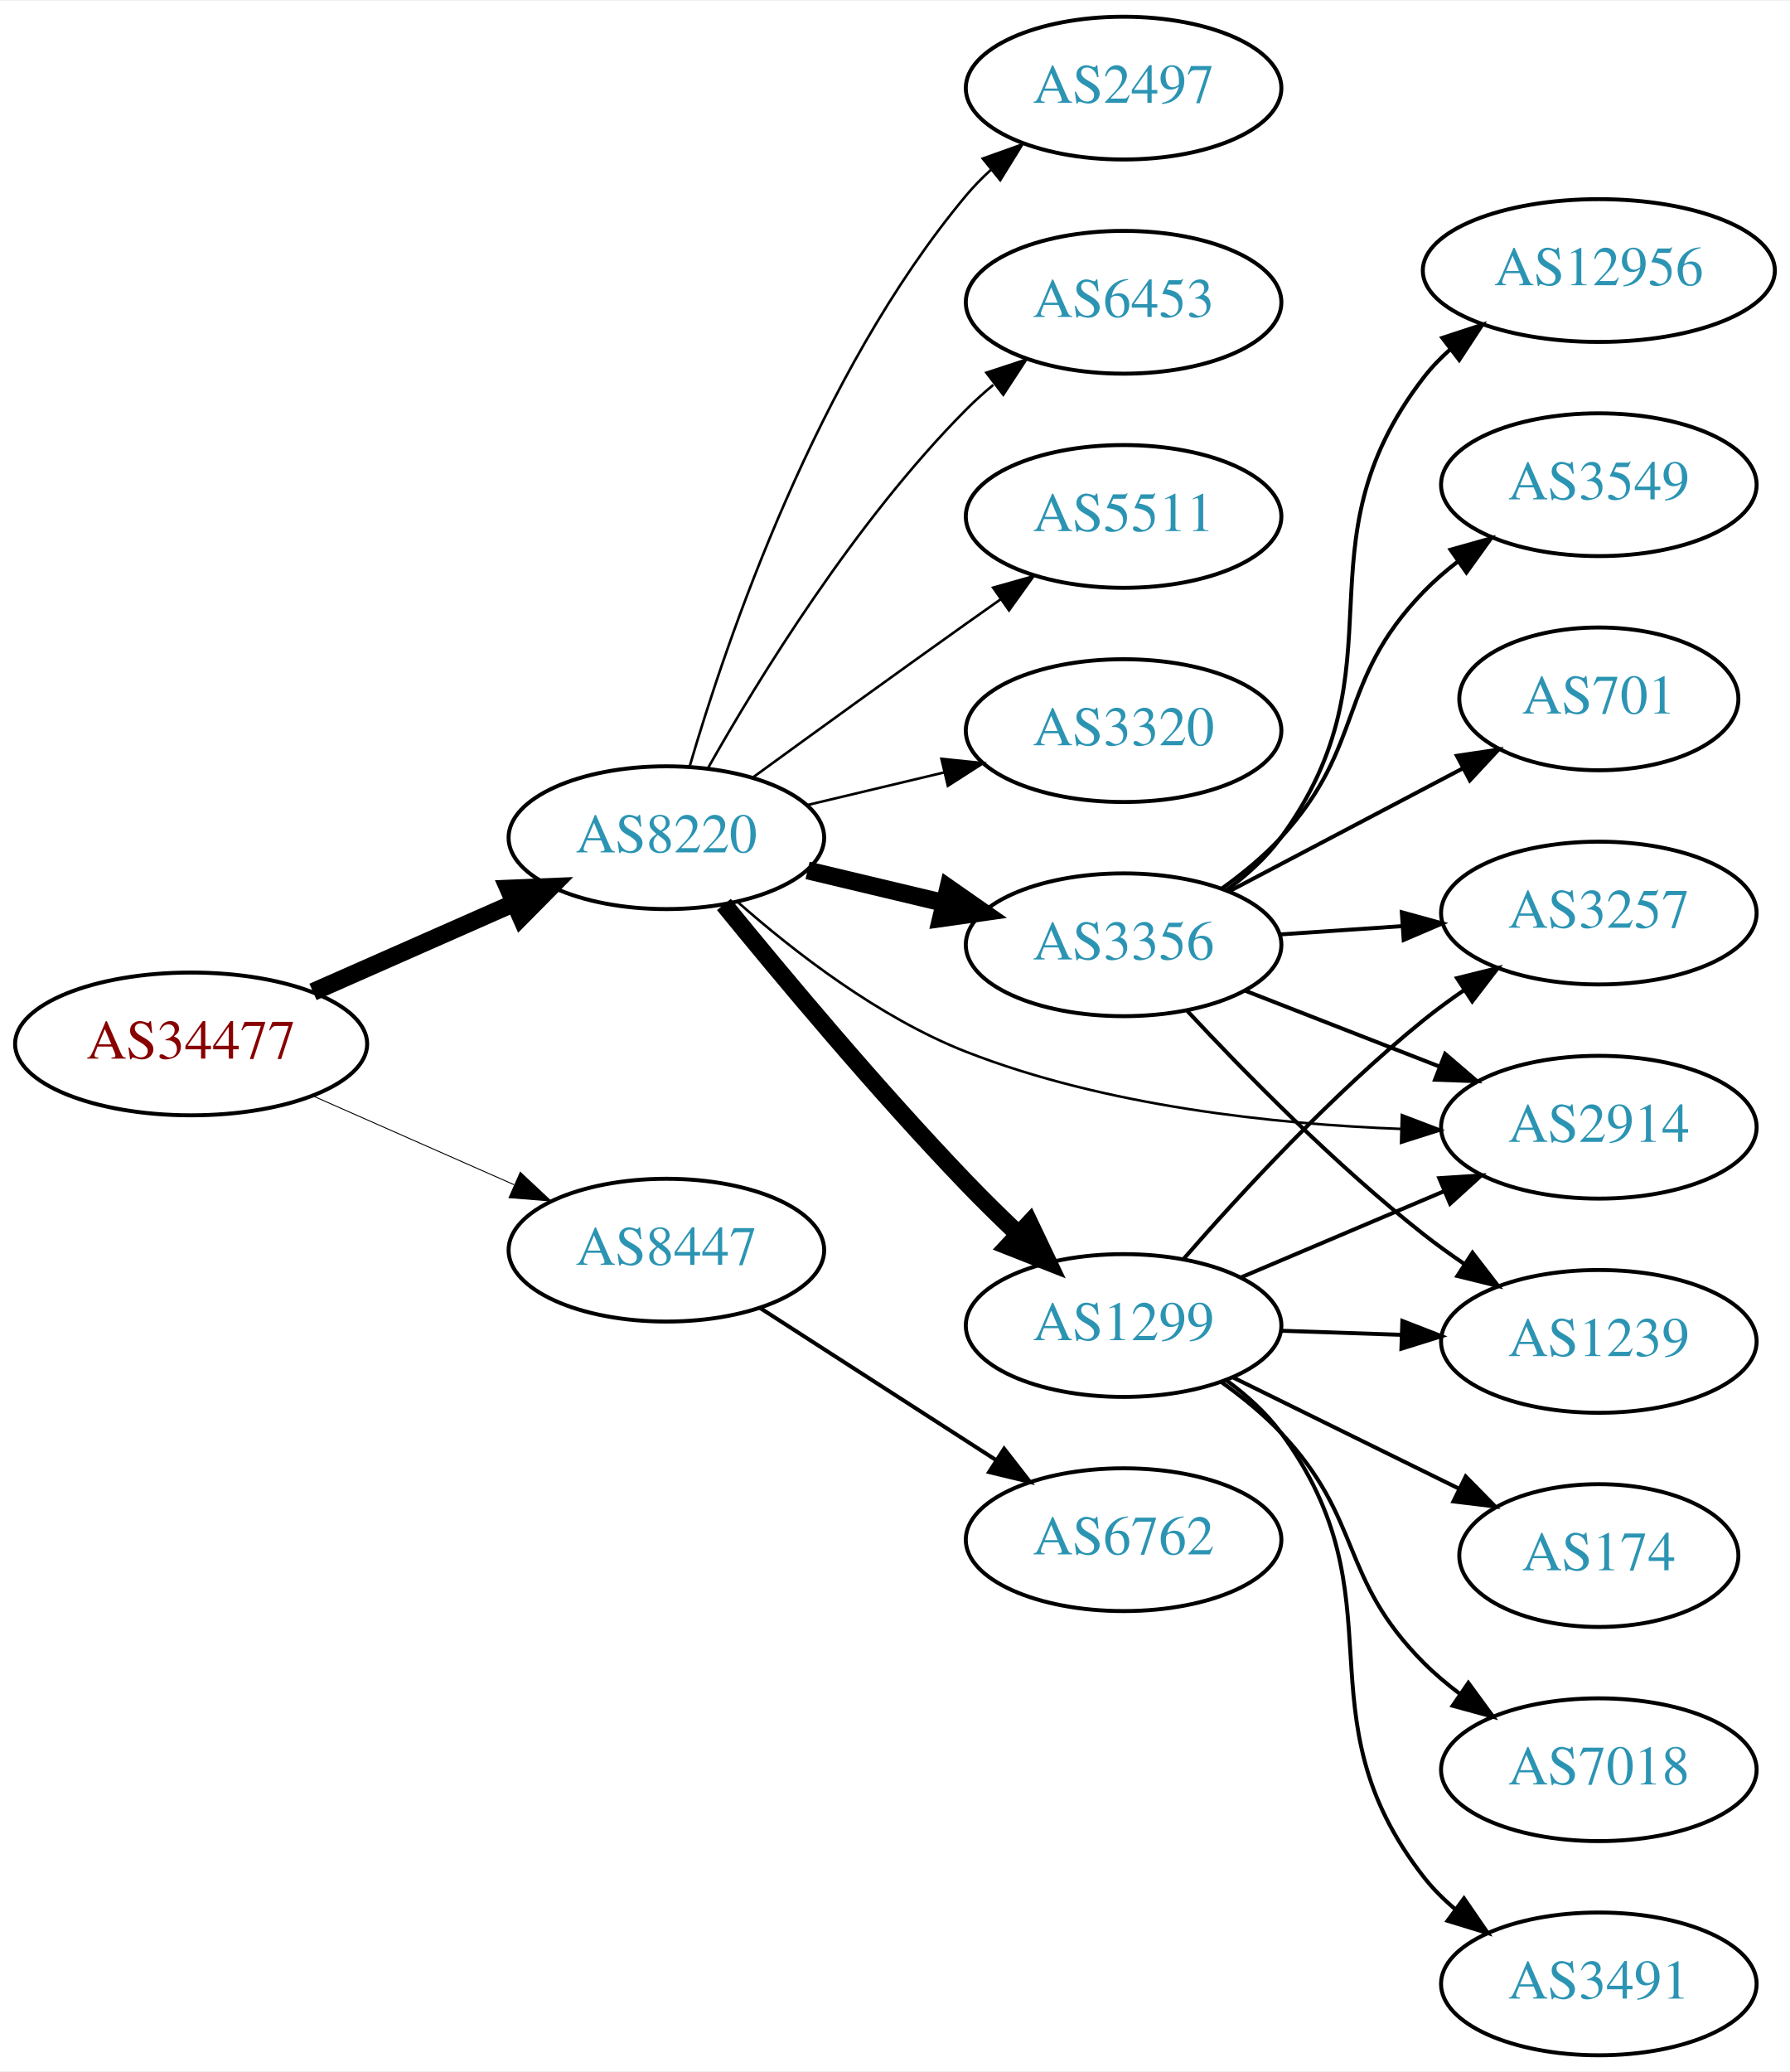
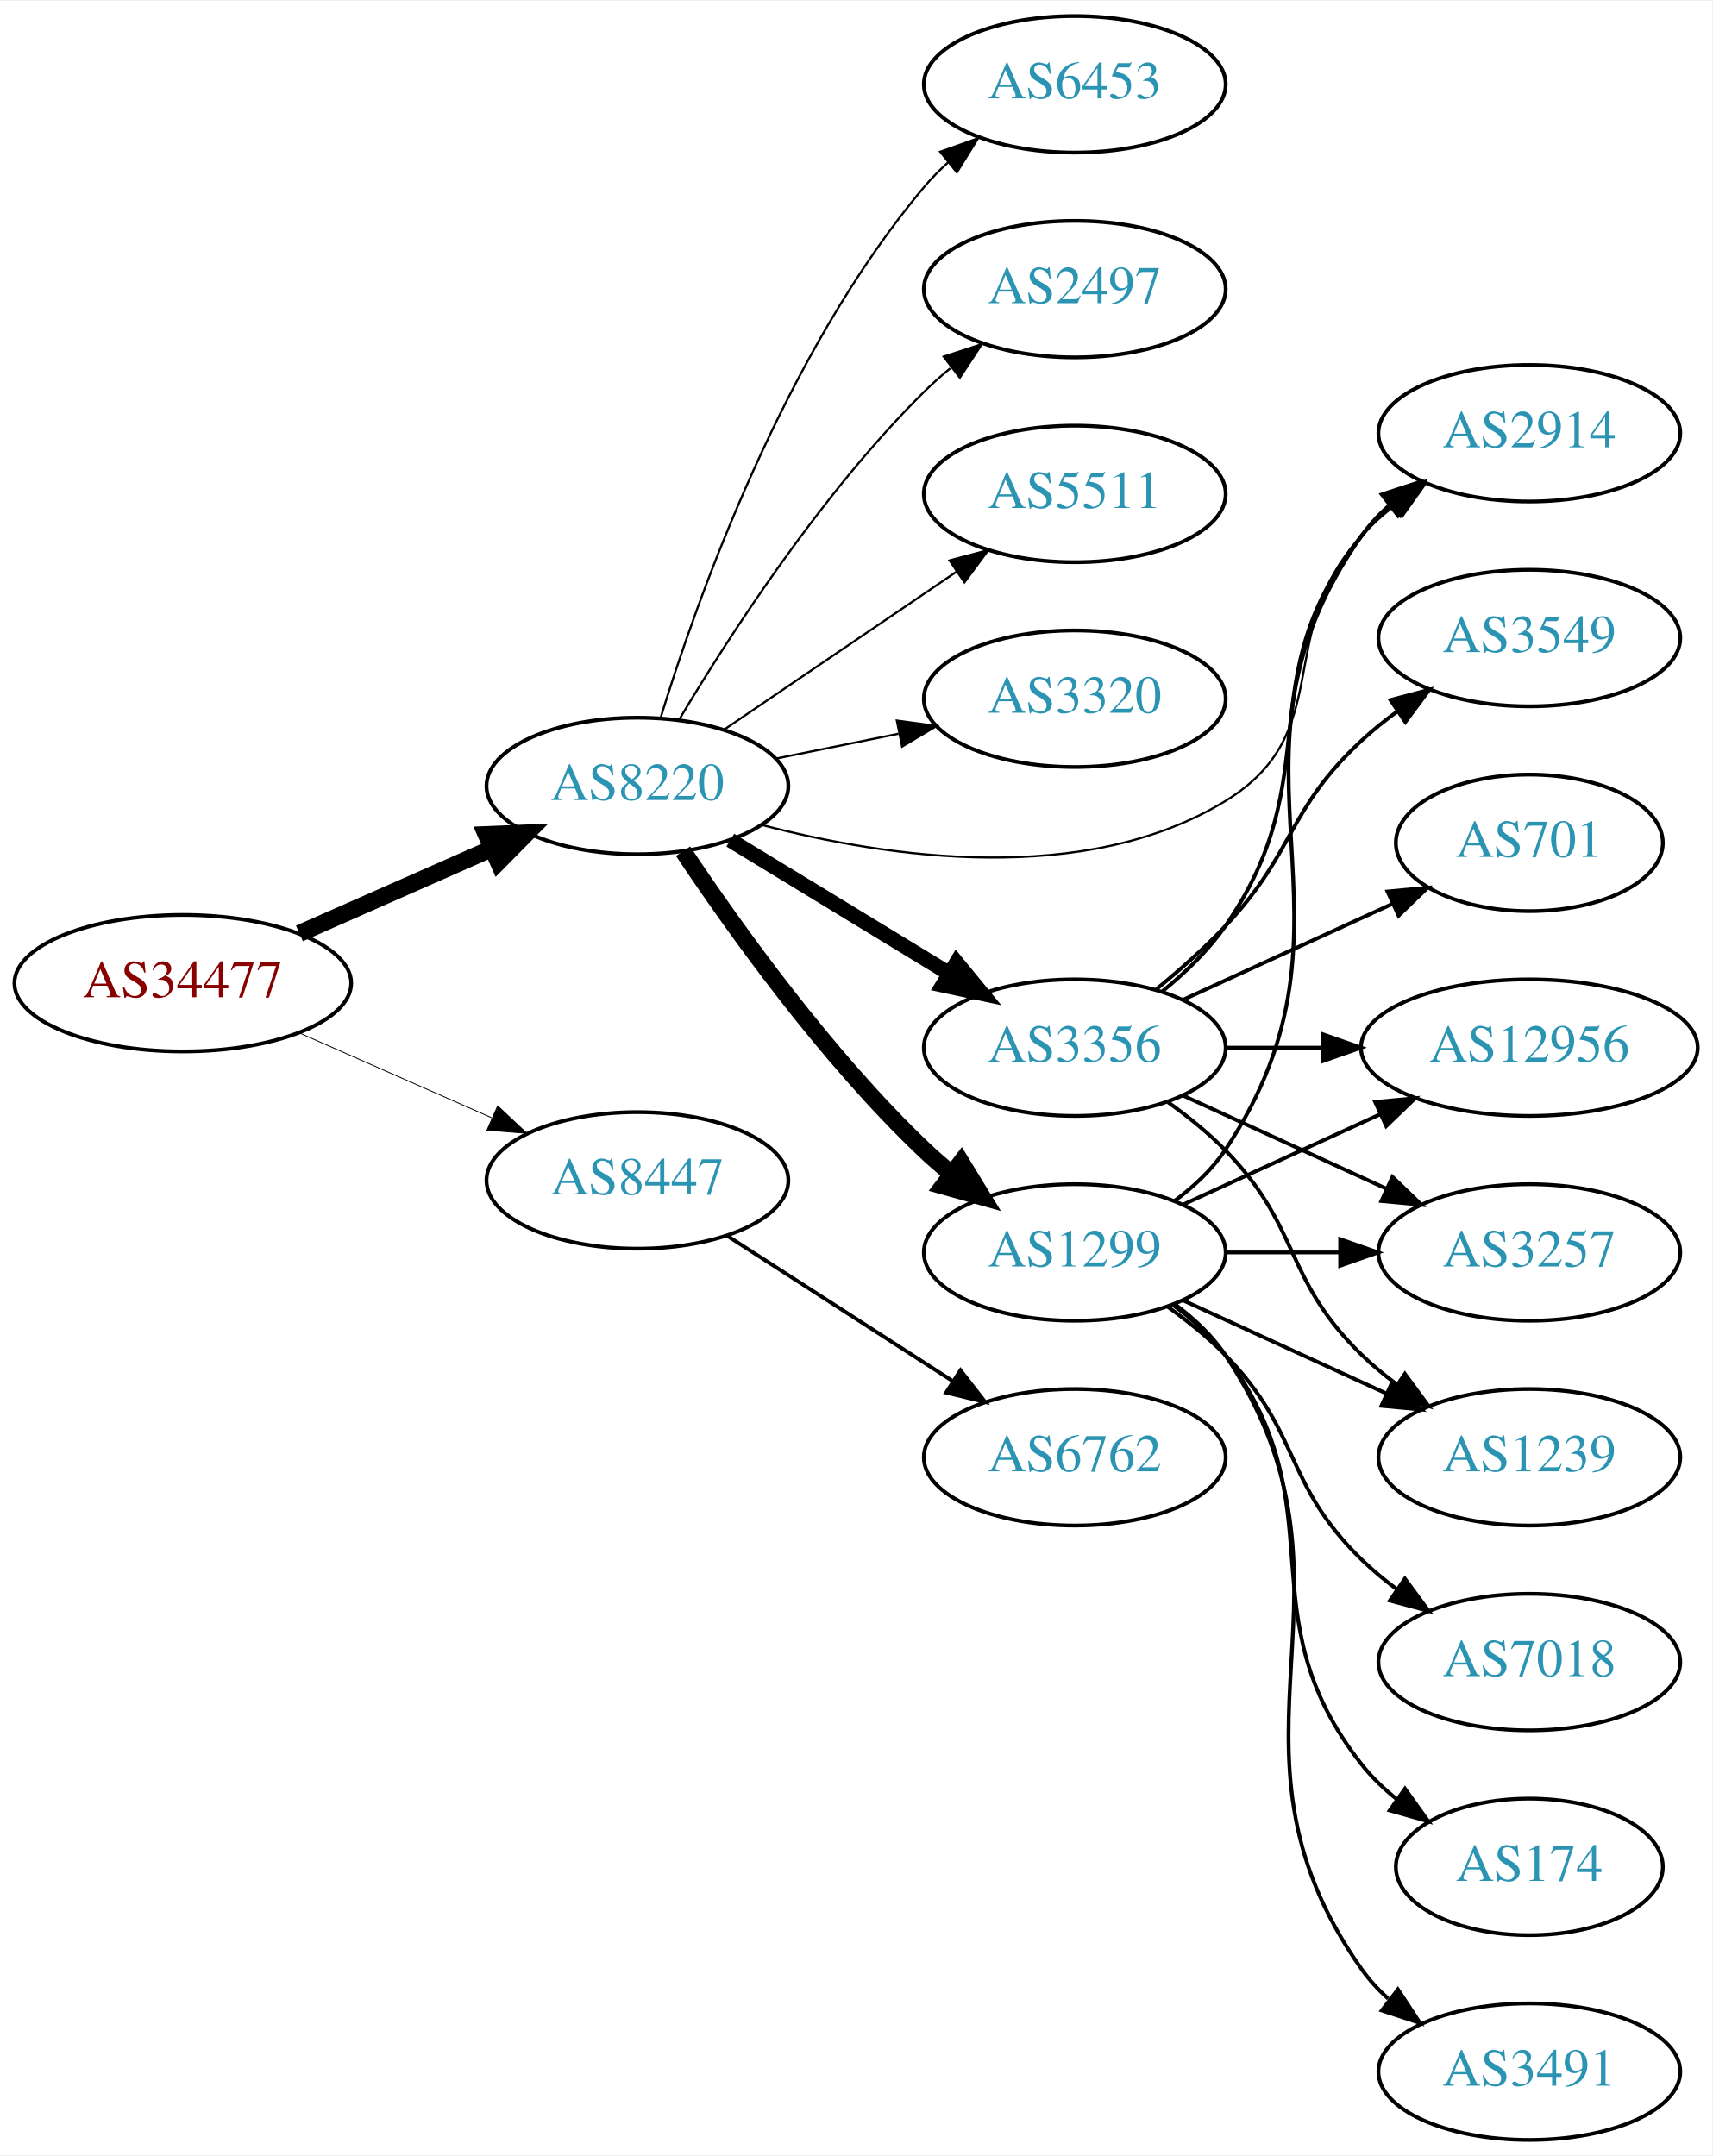
- <svg xmlns="http://www.w3.org/2000/svg" xmlns:xlink="http://www.w3.org/1999/xlink" width="451pt" height="522pt" viewBox="0.00 0.00 451.37 522.00">
-   <g id="graph0" class="graph" transform="scale(1 1) rotate(0) translate(4 518)">
-     <polygon fill="white" stroke="none" points="-4,4 -4,-518 447.37,-518 447.37,4 -4,4" />
+ <svg xmlns="http://www.w3.org/2000/svg" xmlns:xlink="http://www.w3.org/1999/xlink" width="451pt" height="568pt" viewBox="0.00 0.00 451.37 568.00">
+   <g id="graph0" class="graph" transform="scale(1 1) rotate(0) translate(4 564)">
+     <polygon fill="white" stroke="none" points="-4,4 -4,-564 447.37,-564 447.37,4 -4,4" />
    <g id="node1" class="node">
      <g id="a_node1">
        <a xlink:href="/asn/34477" xlink:title="AS34477 ~ ARAplus GmbH [AT]">
-           <ellipse fill="#ffffff" stroke="black" cx="44.196" cy="-255" rx="44.393" ry="18" />
-           <text text-anchor="middle" x="44.196" y="-251.3" font-family="Times,serif" font-size="14.00" fill="#880000">AS34477</text>
+           <ellipse fill="#ffffff" stroke="black" cx="44.196" cy="-305" rx="44.393" ry="18" />
+           <text text-anchor="middle" x="44.196" y="-301.3" font-family="Times,serif" font-size="14.00" fill="#880000">AS34477</text>
        </a>
      </g>
    </g>
    <g id="node2" class="node">
      <g id="a_node2">
        <a xlink:href="/asn/8220" xlink:title="AS8220 ~ COLT [GB]">
-           <ellipse fill="#ffffff" stroke="black" cx="164.039" cy="-307" rx="39.794" ry="18" />
-           <text text-anchor="middle" x="164.039" y="-303.3" font-family="Times,serif" font-size="14.00" fill="#2c94b3">AS8220</text>
+           <ellipse fill="#ffffff" stroke="black" cx="164.039" cy="-357" rx="39.794" ry="18" />
+           <text text-anchor="middle" x="164.039" y="-353.3" font-family="Times,serif" font-size="14.00" fill="#2c94b3">AS8220</text>
        </a>
      </g>
    </g>
    <g id="edge1" class="edge">
-       <path fill="none" stroke="black" stroke-width="4.5" d="M74.933,-268.122C90.322,-274.913 109.265,-283.271 125.637,-290.496" />
-       <polygon fill="black" stroke="black" stroke-width="4.5" points="124.196,-294.164 134.934,-294.598 127.375,-286.959 124.196,-294.164" />
+       <path fill="none" stroke="black" stroke-width="4.5" d="M74.933,-318.122C90.322,-324.913 109.265,-333.271 125.637,-340.496" />
+       <polygon fill="black" stroke="black" stroke-width="4.5" points="124.196,-344.164 134.934,-344.598 127.375,-336.959 124.196,-344.164" />
    </g>
    <g id="node3" class="node">
      <g id="a_node3">
        <a xlink:href="/asn/8447" xlink:title="AS8447 ~ A1 Telekom Austria AG [AT]">
-           <ellipse fill="#ffffff" stroke="black" cx="164.039" cy="-203" rx="39.794" ry="18" />
-           <text text-anchor="middle" x="164.039" y="-199.3" font-family="Times,serif" font-size="14.00" fill="#2c94b3">AS8447</text>
+           <ellipse fill="#ffffff" stroke="black" cx="164.039" cy="-253" rx="39.794" ry="18" />
+           <text text-anchor="middle" x="164.039" y="-249.3" font-family="Times,serif" font-size="14.00" fill="#2c94b3">AS8447</text>
        </a>
      </g>
    </g>
    <g id="edge2" class="edge">
-       <path fill="none" stroke="black" stroke-width="0.237" d="M74.933,-241.878C90.322,-235.087 109.265,-226.729 125.637,-219.504" />
-       <polygon fill="black" stroke="black" stroke-width="0.237" points="127.198,-222.641 134.934,-215.402 124.372,-216.237 127.198,-222.641" />
+       <path fill="none" stroke="black" stroke-width="0.225" d="M74.933,-291.878C90.322,-285.087 109.265,-276.729 125.637,-269.504" />
+       <polygon fill="black" stroke="black" stroke-width="0.225" points="127.198,-272.641 134.934,-265.402 124.372,-266.237 127.198,-272.641" />
    </g>
    <g id="node4" class="node">
      <g id="a_node4">
-         <a xlink:href="/asn/1299" xlink:title="AS1299 ~ Telia Carrier [EU]">
-           <ellipse fill="#ffffff" stroke="black" cx="279.332" cy="-184" rx="39.794" ry="18" />
-           <text text-anchor="middle" x="279.332" y="-180.3" font-family="Times,serif" font-size="14.00" fill="#2c94b3">AS1299</text>
+         <a xlink:href="/asn/3320" xlink:title="AS3320 ~ DTAG [DE]">
+           <ellipse fill="#ffffff" stroke="black" cx="279.332" cy="-380" rx="39.794" ry="18" />
+           <text text-anchor="middle" x="279.332" y="-376.3" font-family="Times,serif" font-size="14.00" fill="#2c94b3">AS3320</text>
        </a>
      </g>
    </g>
    <g id="edge3" class="edge">
-       <path fill="none" stroke="black" stroke-width="4.5" d="M178.541,-290.162C193.1,-272.274 217.22,-243.402 239.685,-220 243.834,-215.678 248.384,-211.216 252.858,-206.969" />
-       <polygon fill="black" stroke="black" stroke-width="4.5" points="255.61,-209.786 260.234,-200.084 250.236,-204.029 255.61,-209.786" />
+       <path fill="none" stroke="black" stroke-width="0.562" d="M200.574,-364.214C210.803,-366.291 222.104,-368.585 232.846,-370.766" />
+       <polygon fill="black" stroke="black" stroke-width="0.562" points="232.425,-374.252 242.922,-372.811 233.818,-367.392 232.425,-374.252" />
    </g>
    <g id="node5" class="node">
      <g id="a_node5">
-         <a xlink:href="/asn/2497" xlink:title="AS2497 ~ Internet Initiative Japan Inc. [JP]">
-           <ellipse fill="#ffffff" stroke="black" cx="279.332" cy="-496" rx="39.794" ry="18" />
-           <text text-anchor="middle" x="279.332" y="-492.3" font-family="Times,serif" font-size="14.00" fill="#2c94b3">AS2497</text>
+         <a xlink:href="/asn/1299" xlink:title="AS1299 ~ Telia Carrier [EU]">
+           <ellipse fill="#ffffff" stroke="black" cx="279.332" cy="-234" rx="39.794" ry="18" />
+           <text text-anchor="middle" x="279.332" y="-230.3" font-family="Times,serif" font-size="14.00" fill="#2c94b3">AS1299</text>
        </a>
      </g>
    </g>
    <g id="edge4" class="edge">
-       <path fill="none" stroke="black" stroke-width="0.643" d="M169.913,-325.002C179.227,-356.844 202.043,-423.981 239.685,-469 241.555,-471.237 243.654,-473.374 245.88,-475.396" />
-       <polygon fill="black" stroke="black" stroke-width="0.643" points="243.823,-478.234 253.799,-481.804 248.227,-472.793 243.823,-478.234" />
+       <path fill="none" stroke="black" stroke-width="4.5" d="M176.081,-339.789C189.573,-319.542 213.82,-285.577 239.685,-261 241.855,-258.939 244.193,-256.915 246.607,-254.961" />
+       <polygon fill="black" stroke="black" stroke-width="4.5" points="249.376,-257.804 254.974,-248.63 244.624,-251.524 249.376,-257.804" />
    </g>
    <g id="node6" class="node">
      <g id="a_node6">
        <a xlink:href="/asn/3356" xlink:title="AS3356 ~ Level 3 Parent, LLC [US]">
-           <ellipse fill="#ffffff" stroke="black" cx="279.332" cy="-280" rx="39.794" ry="18" />
-           <text text-anchor="middle" x="279.332" y="-276.3" font-family="Times,serif" font-size="14.00" fill="#2c94b3">AS3356</text>
+           <ellipse fill="#ffffff" stroke="black" cx="279.332" cy="-288" rx="39.794" ry="18" />
+           <text text-anchor="middle" x="279.332" y="-284.3" font-family="Times,serif" font-size="14.00" fill="#2c94b3">AS3356</text>
        </a>
      </g>
    </g>
    <g id="edge5" class="edge">
-       <path fill="none" stroke="black" stroke-width="4.5" d="M199.646,-298.752C210.517,-296.162 222.671,-293.265 234.114,-290.538" />
-       <polygon fill="black" stroke="black" stroke-width="4.5" points="235.122,-294.346 243.936,-288.197 233.296,-286.685 235.122,-294.346" />
+       <path fill="none" stroke="black" stroke-width="3.938" d="M188.513,-342.703C205.223,-332.526 227.878,-318.728 246.255,-307.536" />
+       <polygon fill="black" stroke="black" stroke-width="3.938" points="248.167,-310.469 254.887,-302.279 244.526,-304.491 248.167,-310.469" />
    </g>
    <g id="node7" class="node">
      <g id="a_node7">
        <a xlink:href="/asn/6453" xlink:title="AS6453 ~ TATA COMMUNICATIONS (AMERICA) INC [US]">
-           <ellipse fill="#ffffff" stroke="black" cx="279.332" cy="-442" rx="39.794" ry="18" />
-           <text text-anchor="middle" x="279.332" y="-438.3" font-family="Times,serif" font-size="14.00" fill="#2c94b3">AS6453</text>
+           <ellipse fill="#ffffff" stroke="black" cx="279.332" cy="-542" rx="39.794" ry="18" />
+           <text text-anchor="middle" x="279.332" y="-538.3" font-family="Times,serif" font-size="14.00" fill="#2c94b3">AS6453</text>
        </a>
      </g>
    </g>
    <g id="edge6" class="edge">
-       <path fill="none" stroke="black" stroke-width="0.643" d="M174.498,-324.49C187.28,-347.096 211.712,-386.886 239.685,-415 241.796,-417.121 244.092,-419.188 246.477,-421.171" />
-       <polygon fill="black" stroke="black" stroke-width="0.643" points="244.73,-424.242 254.793,-427.556 248.993,-418.69 244.73,-424.242" />
+       <path fill="none" stroke="black" stroke-width="0.562" d="M170.1,-374.8C179.636,-405.948 202.695,-471.188 239.685,-515 241.566,-517.228 243.672,-519.359 245.904,-521.376" />
+       <polygon fill="black" stroke="black" stroke-width="0.562" points="243.853,-524.218 253.833,-527.775 248.249,-518.771 243.853,-524.218" />
    </g>
    <g id="node8" class="node">
      <g id="a_node8">
-         <a xlink:href="/asn/5511" xlink:title="AS5511 ~ Orange S.A. [FR]">
-           <ellipse fill="#ffffff" stroke="black" cx="279.332" cy="-388" rx="39.794" ry="18" />
-           <text text-anchor="middle" x="279.332" y="-384.3" font-family="Times,serif" font-size="14.00" fill="#2c94b3">AS5511</text>
+         <a xlink:href="/asn/2914" xlink:title="AS2914 ~ NTT America, Inc. [US]">
+           <ellipse fill="#ffffff" stroke="black" cx="399.174" cy="-450" rx="39.794" ry="18" />
+           <text text-anchor="middle" x="399.174" y="-446.3" font-family="Times,serif" font-size="14.00" fill="#2c94b3">AS2914</text>
        </a>
      </g>
    </g>
    <g id="edge7" class="edge">
-       <path fill="none" stroke="black" stroke-width="0.643" d="M185.887,-322.222C200.821,-333.091 221.435,-348.025 239.685,-361 242.506,-363.005 245.449,-365.085 248.397,-367.159" />
-       <polygon fill="black" stroke="black" stroke-width="0.643" points="246.424,-370.05 256.621,-372.926 250.443,-364.319 246.424,-370.05" />
+       <path fill="none" stroke="black" stroke-width="0.562" d="M196.802,-346.733C229.862,-338.082 281.893,-330.371 318.978,-353 348.842,-371.223 331.296,-397.25 354.978,-423 357.522,-425.767 360.412,-428.359 363.463,-430.758" />
+       <polygon fill="black" stroke="black" stroke-width="0.562" points="361.603,-433.729 371.788,-436.646 365.645,-428.014 361.603,-433.729" />
    </g>
    <g id="node9" class="node">
      <g id="a_node9">
-         <a xlink:href="/asn/3320" xlink:title="AS3320 ~ DTAG [DE]">
-           <ellipse fill="#ffffff" stroke="black" cx="279.332" cy="-334" rx="39.794" ry="18" />
-           <text text-anchor="middle" x="279.332" y="-330.3" font-family="Times,serif" font-size="14.00" fill="#2c94b3">AS3320</text>
+         <a xlink:href="/asn/2497" xlink:title="AS2497 ~ Internet Initiative Japan Inc. [JP]">
+           <ellipse fill="#ffffff" stroke="black" cx="279.332" cy="-488" rx="39.794" ry="18" />
+           <text text-anchor="middle" x="279.332" y="-484.3" font-family="Times,serif" font-size="14.00" fill="#2c94b3">AS2497</text>
        </a>
      </g>
    </g>
    <g id="edge8" class="edge">
-       <path fill="none" stroke="black" stroke-width="0.643" d="M199.646,-315.248C210.517,-317.838 222.671,-320.735 234.114,-323.462" />
-       <polygon fill="black" stroke="black" stroke-width="0.643" points="233.397,-326.889 243.936,-325.803 235.02,-320.08 233.397,-326.889" />
+       <path fill="none" stroke="black" stroke-width="0.562" d="M175.089,-374.569C188.137,-396.427 212.483,-434.142 239.685,-461 241.815,-463.103 244.124,-465.155 246.519,-467.129" />
+       <polygon fill="black" stroke="black" stroke-width="0.562" points="244.78,-470.206 254.851,-473.498 249.031,-464.644 244.78,-470.206" />
    </g>
    <g id="node10" class="node">
      <g id="a_node10">
-         <a xlink:href="/asn/2914" xlink:title="AS2914 ~ NTT America, Inc. [US]">
-           <ellipse fill="#ffffff" stroke="black" cx="399.174" cy="-234" rx="39.794" ry="18" />
-           <text text-anchor="middle" x="399.174" y="-230.3" font-family="Times,serif" font-size="14.00" fill="#2c94b3">AS2914</text>
+         <a xlink:href="/asn/5511" xlink:title="AS5511 ~ Orange S.A. [FR]">
+           <ellipse fill="#ffffff" stroke="black" cx="279.332" cy="-434" rx="39.794" ry="18" />
+           <text text-anchor="middle" x="279.332" y="-430.3" font-family="Times,serif" font-size="14.00" fill="#2c94b3">AS5511</text>
        </a>
      </g>
    </g>
    <g id="edge9" class="edge">
-       <path fill="none" stroke="black" stroke-width="0.643" d="M181.914,-290.88C196.134,-278.323 217.639,-261.622 239.685,-253 274.735,-239.293 317.198,-234.782 349.347,-233.567" />
-       <polygon fill="black" stroke="black" stroke-width="0.643" points="349.503,-237.064 359.399,-233.281 349.304,-230.067 349.503,-237.064" />
+       <path fill="none" stroke="black" stroke-width="0.562" d="M186.883,-371.846C204.28,-383.67 228.827,-400.354 248.11,-413.46" />
+       <polygon fill="black" stroke="black" stroke-width="0.562" points="246.317,-416.473 256.555,-419.199 250.251,-410.683 246.317,-416.473" />
    </g>
    <g id="node19" class="node">
      <g id="a_node19">
        <a xlink:href="/asn/6762" xlink:title="AS6762 ~ TELECOM ITALIA SPARKLE S.p.A. [IT]">
-           <ellipse fill="#ffffff" stroke="black" cx="279.332" cy="-130" rx="39.794" ry="18" />
-           <text text-anchor="middle" x="279.332" y="-126.3" font-family="Times,serif" font-size="14.00" fill="#2c94b3">AS6762</text>
-         </a>
-       </g>
-     </g>
-     <g id="edge22" class="edge">
-       <path fill="none" stroke="black" d="M187.693,-188.403C204.751,-177.411 228.335,-162.215 247.17,-150.079" />
-       <polygon fill="black" stroke="black" points="249.206,-152.931 255.717,-144.572 245.415,-147.046 249.206,-152.931" />
-     </g>
-     <g id="edge15" class="edge">
-       <path fill="none" stroke="black" d="M308.858,-196.104C324.232,-202.627 343.408,-210.763 360.047,-217.823" />
-       <polygon fill="black" stroke="black" points="358.929,-221.151 369.502,-221.835 361.663,-214.707 358.929,-221.151" />
+           <ellipse fill="#ffffff" stroke="black" cx="279.332" cy="-180" rx="39.794" ry="18" />
+           <text text-anchor="middle" x="279.332" y="-176.3" font-family="Times,serif" font-size="14.00" fill="#2c94b3">AS6762</text>
+         </a>
+       </g>
+     </g>
+     <g id="edge23" class="edge">
+       <path fill="none" stroke="black" d="M187.693,-238.403C204.751,-227.411 228.335,-212.215 247.17,-200.079" />
+       <polygon fill="black" stroke="black" points="249.206,-202.931 255.717,-194.572 245.415,-197.046 249.206,-202.931" />
+     </g>
+     <g id="edge11" class="edge">
+       <path fill="none" stroke="black" d="M305.651,-247.607C310.707,-251.351 315.518,-255.831 318.978,-261 360.003,-322.294 312.399,-362.775 354.978,-423 356.969,-425.816 359.356,-428.401 361.972,-430.76" />
+       <polygon fill="black" stroke="black" points="360.271,-433.865 370.34,-437.162 364.525,-428.306 360.271,-433.865" />
    </g>
    <g id="node11" class="node">
      <g id="a_node11">
-         <a xlink:href="/asn/174" xlink:title="AS174 ~ Cogent Communications [US]">
-           <ellipse fill="#ffffff" stroke="black" cx="399.174" cy="-126" rx="35.194" ry="18" />
-           <text text-anchor="middle" x="399.174" y="-122.3" font-family="Times,serif" font-size="14.00" fill="#2c94b3">AS174</text>
+         <a xlink:href="/asn/7018" xlink:title="AS7018 ~ AT&amp;T Services, Inc. [US]">
+           <ellipse fill="#ffffff" stroke="black" cx="399.174" cy="-126" rx="39.794" ry="18" />
+           <text text-anchor="middle" x="399.174" y="-122.3" font-family="Times,serif" font-size="14.00" fill="#2c94b3">AS7018</text>
        </a>
      </g>
    </g>
    <g id="edge10" class="edge">
-       <path fill="none" stroke="black" d="M306.778,-170.984C323.651,-162.679 345.692,-151.831 363.902,-142.868" />
-       <polygon fill="black" stroke="black" points="365.601,-145.933 373.027,-138.377 362.509,-139.653 365.601,-145.933" />
+       <path fill="none" stroke="black" d="M303.926,-219.611C309.182,-215.852 314.513,-211.563 318.978,-207 339.151,-186.383 334.285,-173.094 354.978,-153 357.823,-150.237 360.997,-147.614 364.297,-145.166" />
+       <polygon fill="black" stroke="black" points="366.363,-147.994 372.645,-139.462 362.414,-142.214 366.363,-147.994" />
    </g>
    <g id="node12" class="node">
      <g id="a_node12">
-         <a xlink:href="/asn/3257" xlink:title="AS3257 ~ GTT [DE]">
-           <ellipse fill="#ffffff" stroke="black" cx="399.174" cy="-288" rx="39.794" ry="18" />
-           <text text-anchor="middle" x="399.174" y="-284.3" font-family="Times,serif" font-size="14.00" fill="#2c94b3">AS3257</text>
-         </a>
-       </g>
-     </g>
-     <g id="edge11" class="edge">
-       <path fill="none" stroke="black" d="M294.445,-200.772C308.735,-217.194 331.955,-242.391 354.978,-261 358.228,-263.627 361.75,-266.204 365.332,-268.66" />
-       <polygon fill="black" stroke="black" points="363.418,-271.59 373.702,-274.137 367.251,-265.733 363.418,-271.59" />
+         <a xlink:href="/asn/12956" xlink:title="AS12956 ~ TELXIUS [ES]">
+           <ellipse fill="#ffffff" stroke="black" cx="399.174" cy="-288" rx="44.393" ry="18" />
+           <text text-anchor="middle" x="399.174" y="-284.3" font-family="Times,serif" font-size="14.00" fill="#2c94b3">AS12956</text>
+         </a>
+       </g>
+     </g>
+     <g id="edge12" class="edge">
+       <path fill="none" stroke="black" d="M307.96,-246.661C323.458,-253.762 343.025,-262.728 359.971,-270.494" />
+       <polygon fill="black" stroke="black" points="358.525,-273.681 369.074,-274.665 361.441,-267.317 358.525,-273.681" />
    </g>
    <g id="node13" class="node">
      <g id="a_node13">
-         <a xlink:href="/asn/1239" xlink:title="AS1239 ~ Sprint [US]">
-           <ellipse fill="#ffffff" stroke="black" cx="399.174" cy="-180" rx="39.794" ry="18" />
-           <text text-anchor="middle" x="399.174" y="-176.3" font-family="Times,serif" font-size="14.00" fill="#2c94b3">AS1239</text>
-         </a>
-       </g>
-     </g>
-     <g id="edge12" class="edge">
-       <path fill="none" stroke="black" d="M318.918,-182.69C328.684,-182.359 339.301,-181.998 349.495,-181.652" />
-       <polygon fill="black" stroke="black" points="349.626,-185.15 359.501,-181.313 349.388,-178.154 349.626,-185.15" />
+         <a xlink:href="/asn/3257" xlink:title="AS3257 ~ GTT [DE]">
+           <ellipse fill="#ffffff" stroke="black" cx="399.174" cy="-234" rx="39.794" ry="18" />
+           <text text-anchor="middle" x="399.174" y="-230.3" font-family="Times,serif" font-size="14.00" fill="#2c94b3">AS3257</text>
+         </a>
+       </g>
+     </g>
+     <g id="edge13" class="edge">
+       <path fill="none" stroke="black" d="M319.244,-234C328.798,-234 339.147,-234 349.11,-234" />
+       <polygon fill="black" stroke="black" points="349.302,-237.5 359.302,-234 349.302,-230.5 349.302,-237.5" />
    </g>
    <g id="node14" class="node">
      <g id="a_node14">
-         <a xlink:href="/asn/7018" xlink:title="AS7018 ~ AT&amp;T Services, Inc. [US]">
-           <ellipse fill="#ffffff" stroke="black" cx="399.174" cy="-72" rx="39.794" ry="18" />
-           <text text-anchor="middle" x="399.174" y="-68.3" font-family="Times,serif" font-size="14.00" fill="#2c94b3">AS7018</text>
-         </a>
-       </g>
-     </g>
-     <g id="edge13" class="edge">
-       <path fill="none" stroke="black" d="M304.034,-169.715C309.286,-165.952 314.588,-161.635 318.978,-157 339.841,-134.972 333.558,-120.487 354.978,-99 357.778,-96.191 360.922,-93.538 364.205,-91.072" />
-       <polygon fill="black" stroke="black" points="366.274,-93.897 372.53,-85.346 362.308,-88.129 366.274,-93.897" />
+         <a xlink:href="/asn/174" xlink:title="AS174 ~ Cogent Communications [US]">
+           <ellipse fill="#ffffff" stroke="black" cx="399.174" cy="-72" rx="35.194" ry="18" />
+           <text text-anchor="middle" x="399.174" y="-68.3" font-family="Times,serif" font-size="14.00" fill="#2c94b3">AS174</text>
+         </a>
+       </g>
+     </g>
+     <g id="edge14" class="edge">
+       <path fill="none" stroke="black" d="M305.262,-220.118C310.338,-216.389 315.256,-211.984 318.978,-207 349.249,-166.458 323.679,-138.754 354.978,-99 357.625,-95.639 360.813,-92.584 364.245,-89.839" />
+       <polygon fill="black" stroke="black" points="366.383,-92.614 372.552,-84 362.358,-86.887 366.383,-92.614" />
    </g>
    <g id="node15" class="node">
      <g id="a_node15">
        <a xlink:href="/asn/3491" xlink:title="AS3491 ~ PCCW Global, Inc. [US]">
          <ellipse fill="#ffffff" stroke="black" cx="399.174" cy="-18" rx="39.794" ry="18" />
          <text text-anchor="middle" x="399.174" y="-14.3" font-family="Times,serif" font-size="14.00" fill="#2c94b3">AS3491</text>
        </a>
      </g>
    </g>
-     <g id="edge14" class="edge">
-       <path fill="none" stroke="black" d="M305.302,-170.148C310.376,-166.417 315.283,-162.004 318.978,-157 350.035,-114.937 322.856,-86.255 354.978,-45 357.287,-42.034 360.02,-39.309 362.973,-36.827" />
-       <polygon fill="black" stroke="black" points="365.166,-39.558 371.16,-30.822 361.026,-33.914 365.166,-39.558" />
-     </g>
-     <g id="edge17" class="edge">
-       <path fill="none" stroke="black" d="M310.068,-268.392C324.862,-262.618 342.939,-255.561 358.861,-249.346" />
-       <polygon fill="black" stroke="black" points="360.404,-252.501 368.447,-245.604 357.859,-245.98 360.404,-252.501" />
-     </g>
-     <g id="edge19" class="edge">
-       <path fill="none" stroke="black" d="M318.592,-282.597C328.471,-283.268 339.237,-283.999 349.567,-284.7" />
-       <polygon fill="black" stroke="black" points="349.489,-288.203 359.703,-285.388 349.963,-281.219 349.489,-288.203" />
-     </g>
-     <g id="edge16" class="edge">
-       <path fill="none" stroke="black" d="M295.429,-263.288C309.894,-247.765 332.751,-224.481 354.978,-207 358.263,-204.417 361.806,-201.867 365.401,-199.427" />
-       <polygon fill="black" stroke="black" points="367.316,-202.357 373.786,-193.967 363.496,-196.491 367.316,-202.357" />
+     <g id="edge15" class="edge">
+       <path fill="none" stroke="black" d="M305.651,-220.393C310.707,-216.649 315.518,-212.169 318.978,-207 360.003,-145.706 312.399,-105.225 354.978,-45 356.969,-42.184 359.356,-39.599 361.972,-37.24" />
+       <polygon fill="black" stroke="black" points="364.525,-39.694 370.34,-30.838 360.271,-34.135 364.525,-39.694" />
    </g>
    <g id="node16" class="node">
      <g id="a_node16">
+         <a xlink:href="/asn/1239" xlink:title="AS1239 ~ Sprint [US]">
+           <ellipse fill="#ffffff" stroke="black" cx="399.174" cy="-180" rx="39.794" ry="18" />
+           <text text-anchor="middle" x="399.174" y="-176.3" font-family="Times,serif" font-size="14.00" fill="#2c94b3">AS1239</text>
+         </a>
+       </g>
+     </g>
+     <g id="edge16" class="edge">
+       <path fill="none" stroke="black" d="M307.96,-221.339C323.917,-214.027 344.188,-204.739 361.471,-196.819" />
+       <polygon fill="black" stroke="black" points="363.085,-199.929 370.718,-192.581 360.169,-193.565 363.085,-199.929" />
+     </g>
+     <g id="edge19" class="edge">
+       <path fill="none" stroke="black" d="M302.36,-302.797C308.396,-307.698 314.502,-313.564 318.978,-320 346.668,-359.811 324.705,-385.117 354.978,-423 357.324,-425.936 360.082,-428.642 363.05,-431.112" />
+       <polygon fill="black" stroke="black" points="361.118,-434.035 371.26,-437.099 365.243,-428.379 361.118,-434.035" />
+     </g>
+     <g id="edge22" class="edge">
+       <path fill="none" stroke="black" d="M319.244,-288C327.347,-288 336.022,-288 344.548,-288" />
+       <polygon fill="black" stroke="black" points="344.826,-291.5 354.826,-288 344.826,-284.5 344.826,-291.5" />
+     </g>
+     <g id="edge17" class="edge">
+       <path fill="none" stroke="black" d="M307.96,-275.339C323.917,-268.027 344.188,-258.739 361.471,-250.819" />
+       <polygon fill="black" stroke="black" points="363.085,-253.929 370.718,-246.581 360.169,-247.565 363.085,-253.929" />
+     </g>
+     <g id="edge21" class="edge">
+       <path fill="none" stroke="black" d="M303.926,-273.611C309.182,-269.852 314.513,-265.563 318.978,-261 339.151,-240.383 334.285,-227.094 354.978,-207 357.823,-204.237 360.997,-201.614 364.297,-199.166" />
+       <polygon fill="black" stroke="black" points="366.363,-201.994 372.645,-193.462 362.414,-196.214 366.363,-201.994" />
+     </g>
+     <g id="node17" class="node">
+       <g id="a_node17">
+         <a xlink:href="/asn/3549" xlink:title="AS3549 ~ Level 3 Parent, LLC [US]">
+           <ellipse fill="#ffffff" stroke="black" cx="399.174" cy="-396" rx="39.794" ry="18" />
+           <text text-anchor="middle" x="399.174" y="-392.3" font-family="Times,serif" font-size="14.00" fill="#2c94b3">AS3549</text>
+         </a>
+       </g>
+     </g>
+     <g id="edge18" class="edge">
+       <path fill="none" stroke="black" d="M300.82,-303.396C306.94,-308.399 313.478,-314.171 318.978,-320 337.525,-339.654 335.167,-350.621 354.978,-369 357.886,-371.697 361.1,-374.278 364.424,-376.7" />
+       <polygon fill="black" stroke="black" points="362.56,-379.665 372.803,-382.371 366.483,-373.868 362.56,-379.665" />
+     </g>
+     <g id="node18" class="node">
+       <g id="a_node18">
        <a xlink:href="/asn/701" xlink:title="AS701 ~ UUNET [US]">
          <ellipse fill="#ffffff" stroke="black" cx="399.174" cy="-342" rx="35.194" ry="18" />
          <text text-anchor="middle" x="399.174" y="-338.3" font-family="Times,serif" font-size="14.00" fill="#2c94b3">AS701</text>
        </a>
      </g>
    </g>
-     <g id="edge18" class="edge">
-       <path fill="none" stroke="black" d="M305.902,-293.453C323.158,-302.532 346.106,-314.606 364.8,-324.441" />
-       <polygon fill="black" stroke="black" points="363.383,-327.65 373.862,-329.209 366.642,-321.455 363.383,-327.65" />
-     </g>
-     <g id="node17" class="node">
-       <g id="a_node17">
-         <a xlink:href="/asn/12956" xlink:title="AS12956 ~ TELXIUS [ES]">
-           <ellipse fill="#ffffff" stroke="black" cx="399.174" cy="-450" rx="44.393" ry="18" />
-           <text text-anchor="middle" x="399.174" y="-446.3" font-family="Times,serif" font-size="14.00" fill="#2c94b3">AS12956</text>
-         </a>
-       </g>
-     </g>
    <g id="edge20" class="edge">
-       <path fill="none" stroke="black" d="M305.34,-293.824C310.412,-297.557 315.309,-301.977 318.978,-307 350.822,-350.588 322.029,-380.241 354.978,-423 356.975,-425.592 359.298,-427.999 361.809,-430.22" />
-       <polygon fill="black" stroke="black" points="359.71,-433.02 369.776,-436.324 363.967,-427.464 359.71,-433.02" />
-     </g>
-     <g id="node18" class="node">
-       <g id="a_node18">
-         <a xlink:href="/asn/3549" xlink:title="AS3549 ~ Level 3 Parent, LLC [US]">
-           <ellipse fill="#ffffff" stroke="black" cx="399.174" cy="-396" rx="39.794" ry="18" />
-           <text text-anchor="middle" x="399.174" y="-392.3" font-family="Times,serif" font-size="14.00" fill="#2c94b3">AS3549</text>
-         </a>
-       </g>
-     </g>
-     <g id="edge21" class="edge">
-       <path fill="none" stroke="black" d="M304.134,-294.192C309.381,-297.959 314.657,-302.301 318.978,-307 340.546,-330.455 332.817,-346.105 354.978,-369 357.592,-371.701 360.529,-374.249 363.609,-376.621" />
-       <polygon fill="black" stroke="black" points="361.773,-379.608 371.974,-382.471 365.785,-373.871 361.773,-379.608" />
+       <path fill="none" stroke="black" d="M307.96,-300.661C324.377,-308.183 345.358,-317.798 362.955,-325.861" />
+       <polygon fill="black" stroke="black" points="361.783,-329.174 372.332,-330.158 364.7,-322.811 361.783,-329.174" />
    </g>
  </g>
</svg>
